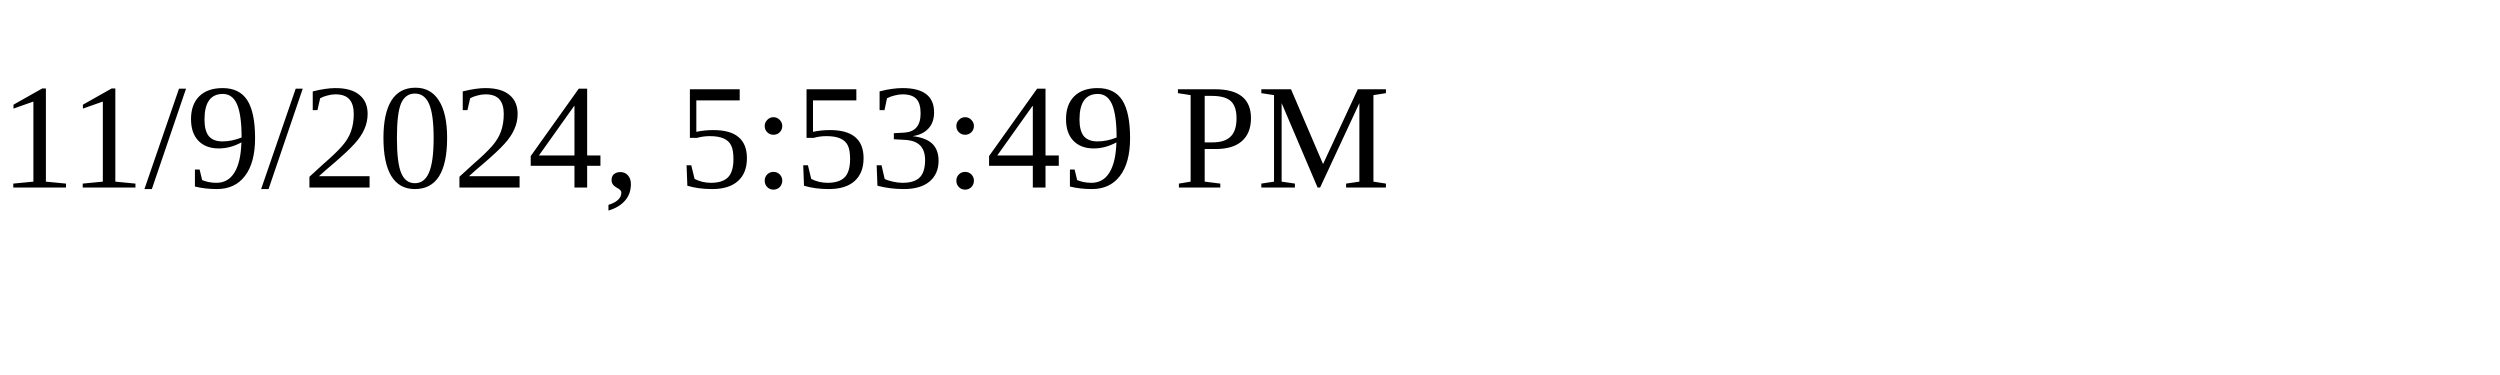
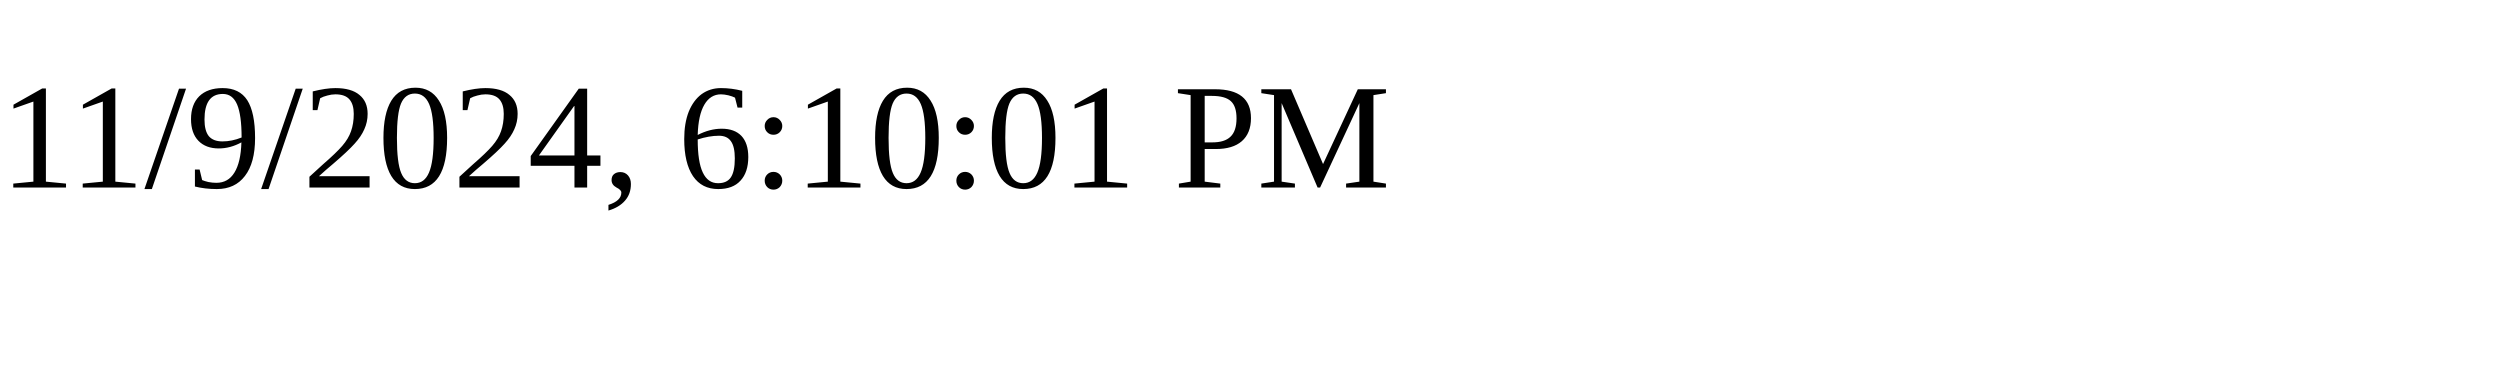
<svg xmlns="http://www.w3.org/2000/svg" height="30" width="200">
-   <text x="0" y="15">11/9/2024, 5:53:49 PM</text>
+   <text x="0" y="15">11/9/2024, 6:10:01 PM</text>
</svg>
